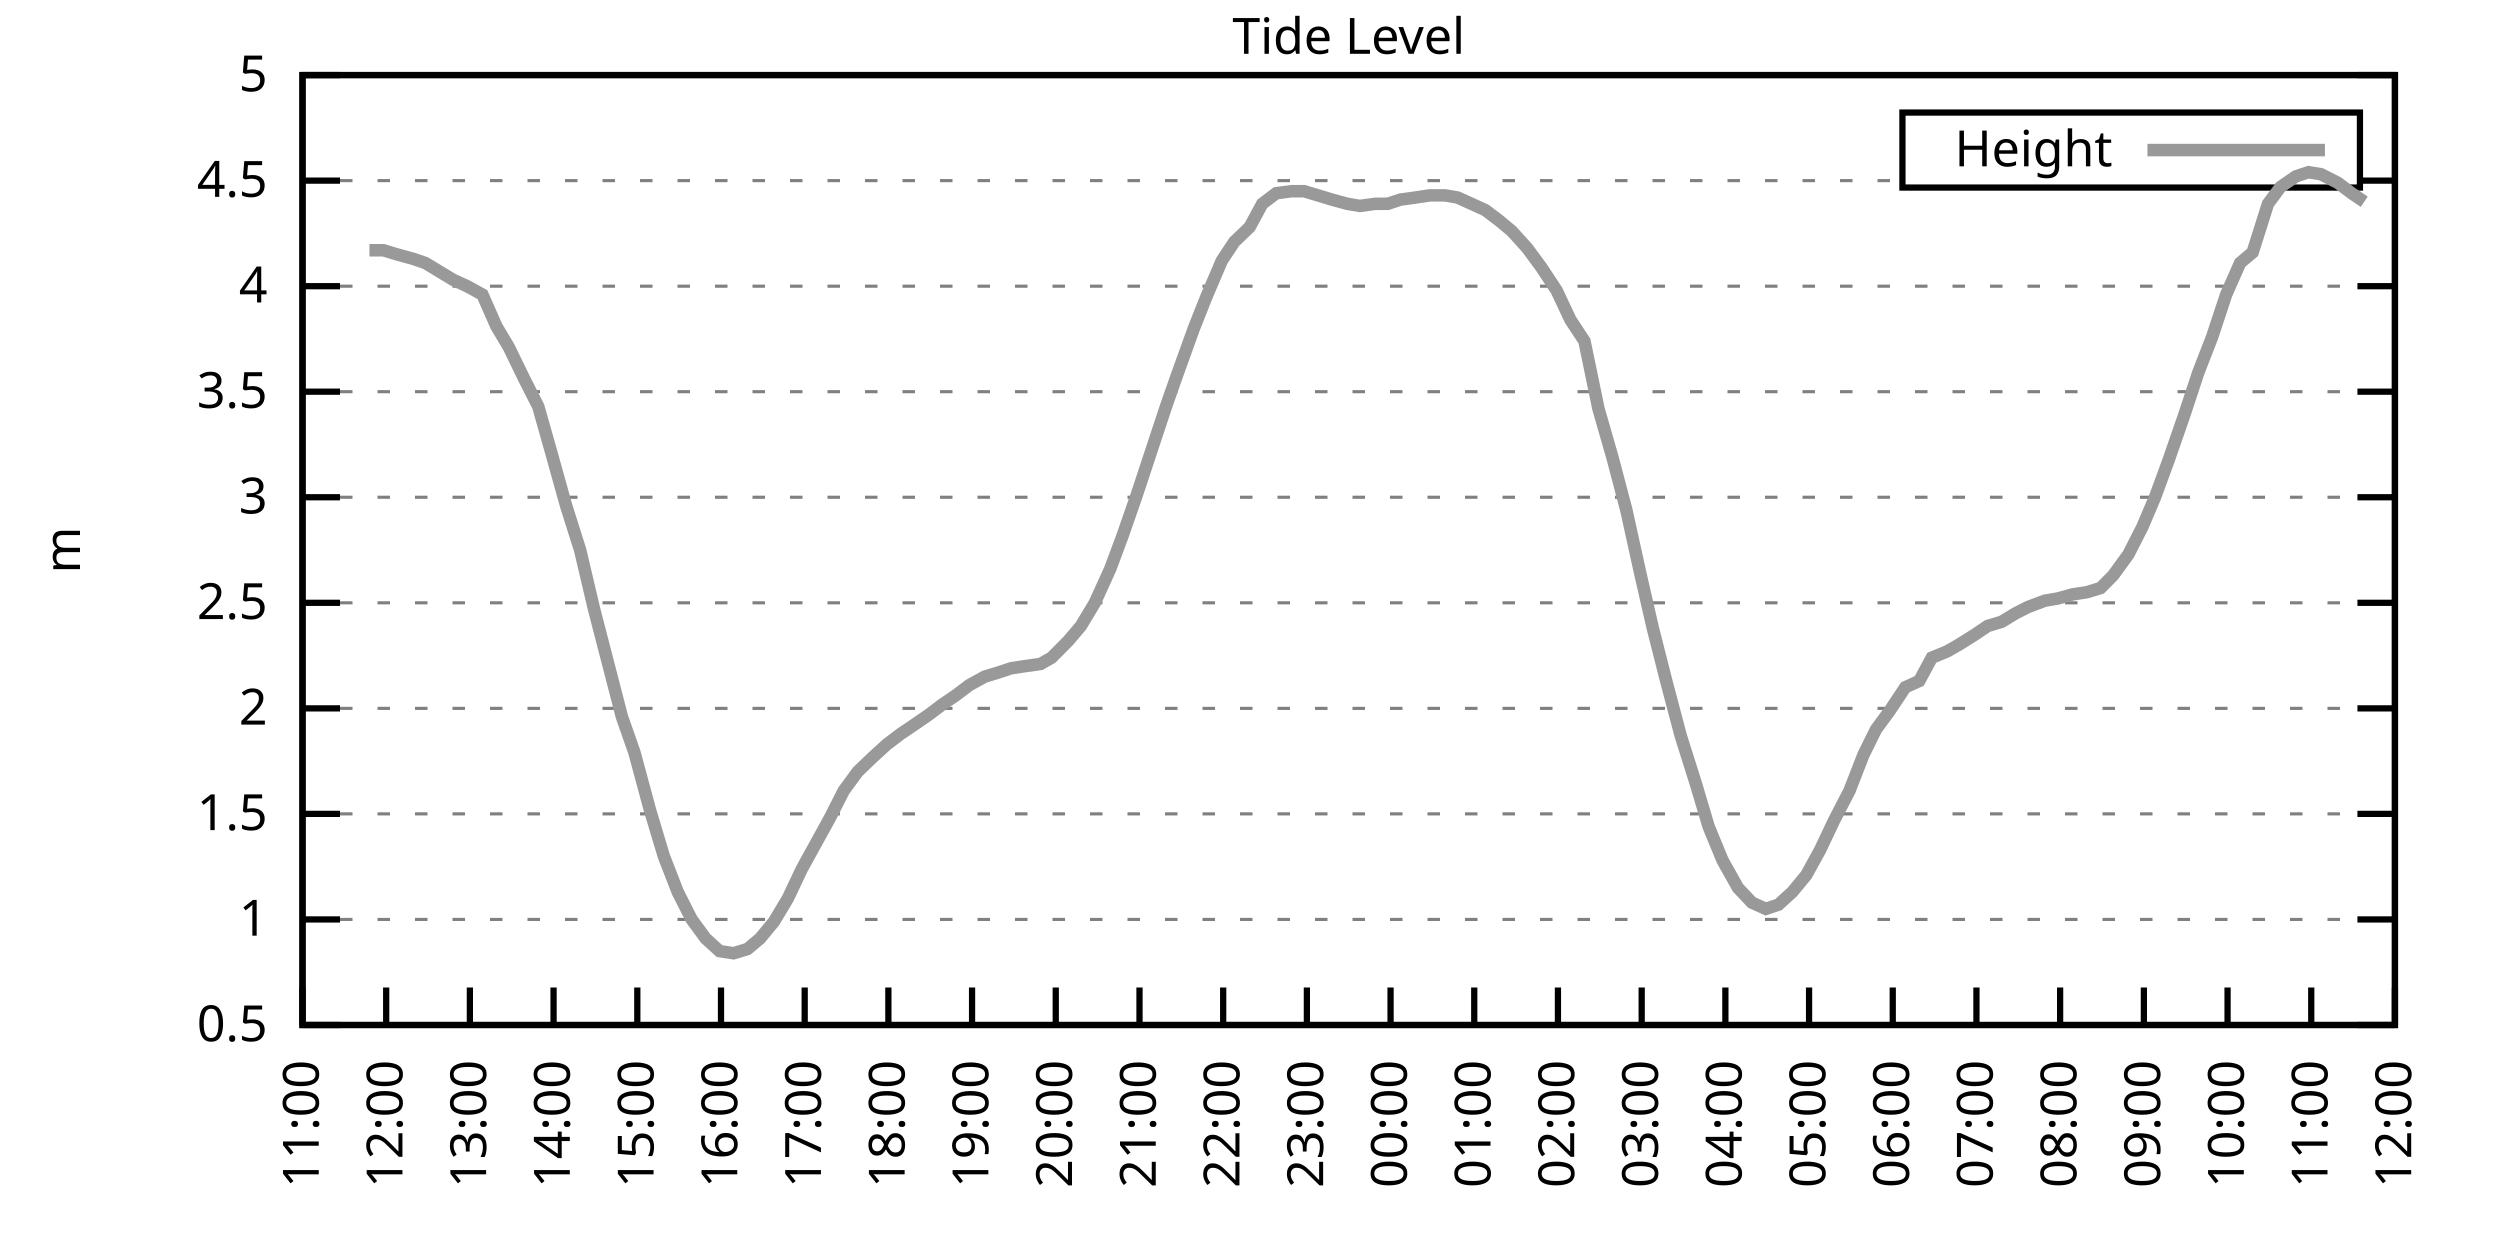
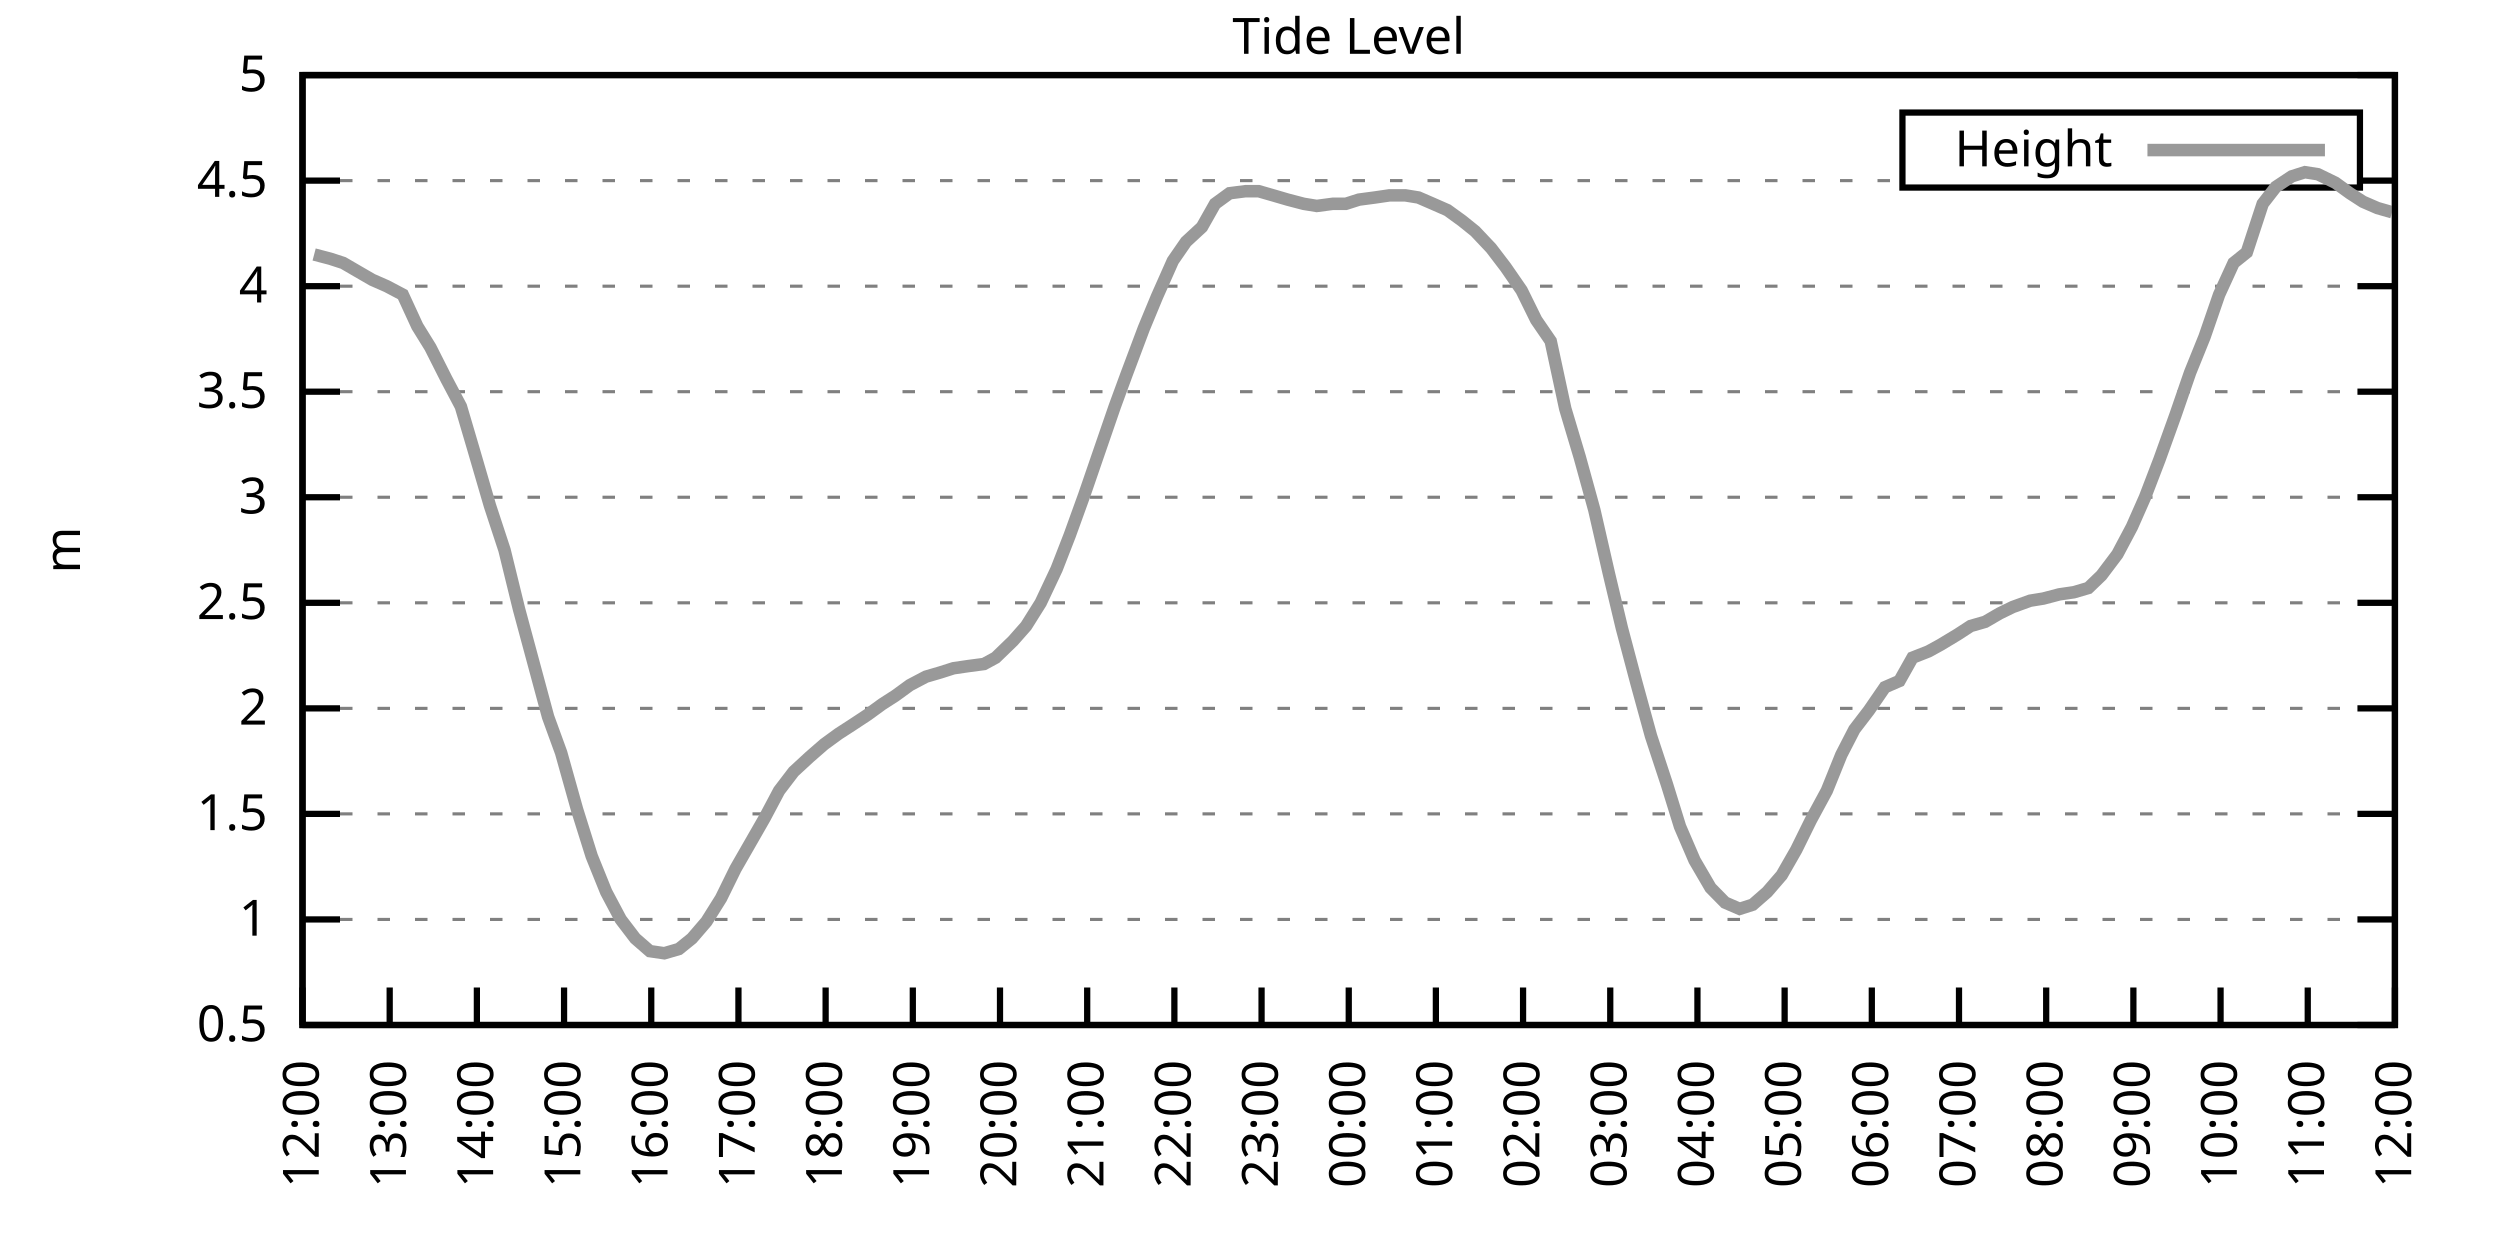
<svg xmlns="http://www.w3.org/2000/svg" xmlns:xlink="http://www.w3.org/1999/xlink" width="400" height="200" viewBox="0 0 400 200">
  <g id="gnuplot_canvas">
    <rect x="0" y="0" width="400" height="200" fill="none" />
    <defs>
      <circle id="gpDot" r="0.5" stroke-width="0.5" stroke="currentColor" />
      <path id="gpPt0" stroke-width="0.333" stroke="currentColor" d="M-1,0 h2 M0,-1 v2" />
      <path id="gpPt1" stroke-width="0.333" stroke="currentColor" d="M-1,-1 L1,1 M1,-1 L-1,1" />
      <path id="gpPt2" stroke-width="0.333" stroke="currentColor" d="M-1,0 L1,0 M0,-1 L0,1 M-1,-1 L1,1 M-1,1 L1,-1" />
      <rect id="gpPt3" stroke-width="0.333" stroke="currentColor" x="-1" y="-1" width="2" height="2" />
      <rect id="gpPt4" stroke-width="0.333" stroke="currentColor" fill="currentColor" x="-1" y="-1" width="2" height="2" />
      <circle id="gpPt5" stroke-width="0.333" stroke="currentColor" cx="0" cy="0" r="1" />
      <use xlink:href="#gpPt5" id="gpPt6" fill="currentColor" stroke="none" />
      <path id="gpPt7" stroke-width="0.333" stroke="currentColor" d="M0,-1.33 L-1.33,0.67 L1.33,0.67 z" />
      <use xlink:href="#gpPt7" id="gpPt8" fill="currentColor" stroke="none" />
      <use xlink:href="#gpPt7" id="gpPt9" stroke="currentColor" transform="rotate(180)" />
      <use xlink:href="#gpPt9" id="gpPt10" fill="currentColor" stroke="none" />
      <use xlink:href="#gpPt3" id="gpPt11" stroke="currentColor" transform="rotate(45)" />
      <use xlink:href="#gpPt11" id="gpPt12" fill="currentColor" stroke="none" />
      <path id="gpPt13" stroke-width="0.333" stroke="currentColor" d="M0,1.330 L1.265,0.411 L0.782,-1.067 L-0.782,-1.076 L-1.265,0.411 z" />
      <use xlink:href="#gpPt13" id="gpPt14" fill="currentColor" stroke="none" />
      <filter id="textbox" filterUnits="objectBoundingBox" x="0" y="0" height="1" width="1">
        <feFlood flood-color="white" flood-opacity="1" result="bgnd" />
        <feComposite in="SourceGraphic" in2="bgnd" operator="atop" />
      </filter>
      <filter id="greybox" filterUnits="objectBoundingBox" x="0" y="0" height="1" width="1">
        <feFlood flood-color="lightgrey" flood-opacity="1" result="grey" />
        <feComposite in="SourceGraphic" in2="grey" operator="atop" />
      </filter>
    </defs>
    <g fill="none" color="white" stroke="currentColor" stroke-width="1.00" stroke-linecap="butt" stroke-linejoin="miter">
</g>
    <g fill="none" color="black" stroke="currentColor" stroke-width="1.00" stroke-linecap="butt" stroke-linejoin="miter">
      <g stroke="none" shape-rendering="crispEdges">
        <polygon fill="rgb(255, 255, 255)" points="48.40,164.00 383.18,164.00 383.18,12.02 48.40,12.02 " />
      </g>
    </g>
    <g fill="none" color="black" stroke="currentColor" stroke-width="1.00" stroke-linecap="butt" stroke-linejoin="miter">
</g>
    <g fill="none" color="black" stroke="black" stroke-width="0.50" stroke-linecap="butt" stroke-linejoin="miter">
</g>
    <g fill="none" color="gray" stroke="currentColor" stroke-width="0.50" stroke-linecap="butt" stroke-linejoin="miter">
      <path stroke="gray" stroke-dasharray="2,4" class="gridline" d="M48.40,164.00 L383.19,164.00  " />
    </g>
    <g fill="none" color="gray" stroke="gray" stroke-width="1.00" stroke-linecap="butt" stroke-linejoin="miter">
</g>
    <g fill="none" color="black" stroke="currentColor" stroke-width="1.00" stroke-linecap="butt" stroke-linejoin="miter">
      <path stroke="black" d="M48.40,164.00 L54.40,164.00 M383.19,164.00 L377.19,164.00  " />
      <g transform="translate(42.80,166.60)" stroke="none" fill="black" font-family="Sans" font-size="8.00" text-anchor="end">
        <text>
          <tspan font-family="Sans"> 0.5</tspan>
        </text>
      </g>
    </g>
    <g fill="none" color="black" stroke="currentColor" stroke-width="1.00" stroke-linecap="butt" stroke-linejoin="miter">
</g>
    <g fill="none" color="black" stroke="black" stroke-width="0.50" stroke-linecap="butt" stroke-linejoin="miter">
</g>
    <g fill="none" color="gray" stroke="currentColor" stroke-width="0.50" stroke-linecap="butt" stroke-linejoin="miter">
      <path stroke="gray" stroke-dasharray="2,4" class="gridline" d="M48.40,147.11 L383.19,147.11  " />
    </g>
    <g fill="none" color="gray" stroke="gray" stroke-width="1.00" stroke-linecap="butt" stroke-linejoin="miter">
</g>
    <g fill="none" color="black" stroke="currentColor" stroke-width="1.00" stroke-linecap="butt" stroke-linejoin="miter">
      <path stroke="black" d="M48.40,147.11 L54.40,147.11 M383.19,147.11 L377.19,147.11  " />
      <g transform="translate(42.80,149.71)" stroke="none" fill="black" font-family="Sans" font-size="8.00" text-anchor="end">
        <text>
          <tspan font-family="Sans"> 1</tspan>
        </text>
      </g>
    </g>
    <g fill="none" color="black" stroke="currentColor" stroke-width="1.00" stroke-linecap="butt" stroke-linejoin="miter">
</g>
    <g fill="none" color="black" stroke="black" stroke-width="0.50" stroke-linecap="butt" stroke-linejoin="miter">
</g>
    <g fill="none" color="gray" stroke="currentColor" stroke-width="0.50" stroke-linecap="butt" stroke-linejoin="miter">
      <path stroke="gray" stroke-dasharray="2,4" class="gridline" d="M48.40,130.22 L383.19,130.22  " />
    </g>
    <g fill="none" color="gray" stroke="gray" stroke-width="1.00" stroke-linecap="butt" stroke-linejoin="miter">
</g>
    <g fill="none" color="black" stroke="currentColor" stroke-width="1.00" stroke-linecap="butt" stroke-linejoin="miter">
      <path stroke="black" d="M48.40,130.22 L54.40,130.22 M383.19,130.22 L377.19,130.22  " />
      <g transform="translate(42.80,132.82)" stroke="none" fill="black" font-family="Sans" font-size="8.00" text-anchor="end">
        <text>
          <tspan font-family="Sans"> 1.5</tspan>
        </text>
      </g>
    </g>
    <g fill="none" color="black" stroke="currentColor" stroke-width="1.00" stroke-linecap="butt" stroke-linejoin="miter">
</g>
    <g fill="none" color="black" stroke="black" stroke-width="0.50" stroke-linecap="butt" stroke-linejoin="miter">
</g>
    <g fill="none" color="gray" stroke="currentColor" stroke-width="0.50" stroke-linecap="butt" stroke-linejoin="miter">
      <path stroke="gray" stroke-dasharray="2,4" class="gridline" d="M48.40,113.34 L383.19,113.34  " />
    </g>
    <g fill="none" color="gray" stroke="gray" stroke-width="1.00" stroke-linecap="butt" stroke-linejoin="miter">
</g>
    <g fill="none" color="black" stroke="currentColor" stroke-width="1.00" stroke-linecap="butt" stroke-linejoin="miter">
      <path stroke="black" d="M48.40,113.34 L54.40,113.34 M383.19,113.34 L377.19,113.34  " />
      <g transform="translate(42.80,115.94)" stroke="none" fill="black" font-family="Sans" font-size="8.00" text-anchor="end">
        <text>
          <tspan font-family="Sans"> 2</tspan>
        </text>
      </g>
    </g>
    <g fill="none" color="black" stroke="currentColor" stroke-width="1.00" stroke-linecap="butt" stroke-linejoin="miter">
</g>
    <g fill="none" color="black" stroke="black" stroke-width="0.50" stroke-linecap="butt" stroke-linejoin="miter">
</g>
    <g fill="none" color="gray" stroke="currentColor" stroke-width="0.50" stroke-linecap="butt" stroke-linejoin="miter">
      <path stroke="gray" stroke-dasharray="2,4" class="gridline" d="M48.40,96.45 L383.19,96.45  " />
    </g>
    <g fill="none" color="gray" stroke="gray" stroke-width="1.00" stroke-linecap="butt" stroke-linejoin="miter">
</g>
    <g fill="none" color="black" stroke="currentColor" stroke-width="1.00" stroke-linecap="butt" stroke-linejoin="miter">
      <path stroke="black" d="M48.40,96.45 L54.40,96.45 M383.19,96.45 L377.19,96.45  " />
      <g transform="translate(42.80,99.05)" stroke="none" fill="black" font-family="Sans" font-size="8.00" text-anchor="end">
        <text>
          <tspan font-family="Sans"> 2.5</tspan>
        </text>
      </g>
    </g>
    <g fill="none" color="black" stroke="currentColor" stroke-width="1.00" stroke-linecap="butt" stroke-linejoin="miter">
</g>
    <g fill="none" color="black" stroke="black" stroke-width="0.50" stroke-linecap="butt" stroke-linejoin="miter">
</g>
    <g fill="none" color="gray" stroke="currentColor" stroke-width="0.50" stroke-linecap="butt" stroke-linejoin="miter">
      <path stroke="gray" stroke-dasharray="2,4" class="gridline" d="M48.40,79.56 L383.19,79.56  " />
    </g>
    <g fill="none" color="gray" stroke="gray" stroke-width="1.00" stroke-linecap="butt" stroke-linejoin="miter">
</g>
    <g fill="none" color="black" stroke="currentColor" stroke-width="1.00" stroke-linecap="butt" stroke-linejoin="miter">
      <path stroke="black" d="M48.40,79.56 L54.40,79.56 M383.19,79.56 L377.19,79.56  " />
      <g transform="translate(42.80,82.16)" stroke="none" fill="black" font-family="Sans" font-size="8.00" text-anchor="end">
        <text>
          <tspan font-family="Sans"> 3</tspan>
        </text>
      </g>
    </g>
    <g fill="none" color="black" stroke="currentColor" stroke-width="1.00" stroke-linecap="butt" stroke-linejoin="miter">
</g>
    <g fill="none" color="black" stroke="black" stroke-width="0.50" stroke-linecap="butt" stroke-linejoin="miter">
</g>
    <g fill="none" color="gray" stroke="currentColor" stroke-width="0.50" stroke-linecap="butt" stroke-linejoin="miter">
      <path stroke="gray" stroke-dasharray="2,4" class="gridline" d="M48.40,62.67 L383.19,62.67  " />
    </g>
    <g fill="none" color="gray" stroke="gray" stroke-width="1.00" stroke-linecap="butt" stroke-linejoin="miter">
</g>
    <g fill="none" color="black" stroke="currentColor" stroke-width="1.00" stroke-linecap="butt" stroke-linejoin="miter">
      <path stroke="black" d="M48.40,62.67 L54.40,62.67 M383.19,62.67 L377.19,62.67  " />
      <g transform="translate(42.80,65.27)" stroke="none" fill="black" font-family="Sans" font-size="8.00" text-anchor="end">
        <text>
          <tspan font-family="Sans"> 3.5</tspan>
        </text>
      </g>
    </g>
    <g fill="none" color="black" stroke="currentColor" stroke-width="1.00" stroke-linecap="butt" stroke-linejoin="miter">
</g>
    <g fill="none" color="black" stroke="black" stroke-width="0.50" stroke-linecap="butt" stroke-linejoin="miter">
</g>
    <g fill="none" color="gray" stroke="currentColor" stroke-width="0.50" stroke-linecap="butt" stroke-linejoin="miter">
      <path stroke="gray" stroke-dasharray="2,4" class="gridline" d="M48.40,45.79 L383.19,45.79  " />
    </g>
    <g fill="none" color="gray" stroke="gray" stroke-width="1.00" stroke-linecap="butt" stroke-linejoin="miter">
</g>
    <g fill="none" color="black" stroke="currentColor" stroke-width="1.00" stroke-linecap="butt" stroke-linejoin="miter">
      <path stroke="black" d="M48.40,45.79 L54.40,45.79 M383.19,45.79 L377.19,45.79  " />
      <g transform="translate(42.80,48.39)" stroke="none" fill="black" font-family="Sans" font-size="8.00" text-anchor="end">
        <text>
          <tspan font-family="Sans"> 4</tspan>
        </text>
      </g>
    </g>
    <g fill="none" color="black" stroke="currentColor" stroke-width="1.00" stroke-linecap="butt" stroke-linejoin="miter">
</g>
    <g fill="none" color="black" stroke="black" stroke-width="0.50" stroke-linecap="butt" stroke-linejoin="miter">
</g>
    <g fill="none" color="gray" stroke="currentColor" stroke-width="0.50" stroke-linecap="butt" stroke-linejoin="miter">
      <path stroke="gray" stroke-dasharray="2,4" class="gridline" d="M48.40,28.90 L304.39,28.90 M377.59,28.90 L383.19,28.90  " />
    </g>
    <g fill="none" color="gray" stroke="gray" stroke-width="1.00" stroke-linecap="butt" stroke-linejoin="miter">
</g>
    <g fill="none" color="black" stroke="currentColor" stroke-width="1.00" stroke-linecap="butt" stroke-linejoin="miter">
      <path stroke="black" d="M48.40,28.90 L54.40,28.90 M383.19,28.90 L377.19,28.90  " />
      <g transform="translate(42.80,31.50)" stroke="none" fill="black" font-family="Sans" font-size="8.00" text-anchor="end">
        <text>
          <tspan font-family="Sans"> 4.5</tspan>
        </text>
      </g>
    </g>
    <g fill="none" color="black" stroke="currentColor" stroke-width="1.00" stroke-linecap="butt" stroke-linejoin="miter">
</g>
    <g fill="none" color="black" stroke="black" stroke-width="0.50" stroke-linecap="butt" stroke-linejoin="miter">
</g>
    <g fill="none" color="gray" stroke="currentColor" stroke-width="0.50" stroke-linecap="butt" stroke-linejoin="miter">
      <path stroke="gray" stroke-dasharray="2,4" class="gridline" d="M48.40,12.01 L383.19,12.01  " />
    </g>
    <g fill="none" color="gray" stroke="gray" stroke-width="1.00" stroke-linecap="butt" stroke-linejoin="miter">
</g>
    <g fill="none" color="black" stroke="currentColor" stroke-width="1.00" stroke-linecap="butt" stroke-linejoin="miter">
      <path stroke="black" d="M48.40,12.01 L54.40,12.01 M383.19,12.01 L377.19,12.01  " />
      <g transform="translate(42.80,14.61)" stroke="none" fill="black" font-family="Sans" font-size="8.00" text-anchor="end">
        <text>
          <tspan font-family="Sans"> 5</tspan>
        </text>
      </g>
    </g>
    <g fill="none" color="black" stroke="currentColor" stroke-width="1.00" stroke-linecap="butt" stroke-linejoin="miter">
      <path stroke="black" d="M48.40,164.00 L48.40,158.00  " />
      <g transform="translate(51.00,169.60) rotate(270.00)" stroke="none" fill="black" font-family="Sans" font-size="8.00" text-anchor="end">
        <text>
-           <tspan font-family="Sans">11:00</tspan>
-         </text>
-       </g>
-     </g>
-     <g fill="none" color="black" stroke="currentColor" stroke-width="1.00" stroke-linecap="butt" stroke-linejoin="miter">
-       <path stroke="black" d="M61.79,164.00 L61.79,158.00  " />
-       <g transform="translate(64.39,169.60) rotate(270.00)" stroke="none" fill="black" font-family="Sans" font-size="8.00" text-anchor="end">
-         <text>
          <tspan font-family="Sans">12:00</tspan>
        </text>
      </g>
    </g>
    <g fill="none" color="black" stroke="currentColor" stroke-width="1.00" stroke-linecap="butt" stroke-linejoin="miter">
-       <path stroke="black" d="M75.18,164.00 L75.18,158.00  " />
-       <g transform="translate(77.78,169.60) rotate(270.00)" stroke="none" fill="black" font-family="Sans" font-size="8.00" text-anchor="end">
+       <path stroke="black" d="M62.35,164.00 L62.35,158.00  " />
+       <g transform="translate(64.95,169.60) rotate(270.00)" stroke="none" fill="black" font-family="Sans" font-size="8.00" text-anchor="end">
        <text>
          <tspan font-family="Sans">13:00</tspan>
        </text>
      </g>
    </g>
    <g fill="none" color="black" stroke="currentColor" stroke-width="1.00" stroke-linecap="butt" stroke-linejoin="miter">
-       <path stroke="black" d="M88.57,164.00 L88.57,158.00  " />
-       <g transform="translate(91.17,169.60) rotate(270.00)" stroke="none" fill="black" font-family="Sans" font-size="8.00" text-anchor="end">
+       <path stroke="black" d="M76.30,164.00 L76.30,158.00  " />
+       <g transform="translate(78.90,169.60) rotate(270.00)" stroke="none" fill="black" font-family="Sans" font-size="8.00" text-anchor="end">
        <text>
          <tspan font-family="Sans">14:00</tspan>
        </text>
      </g>
    </g>
    <g fill="none" color="black" stroke="currentColor" stroke-width="1.00" stroke-linecap="butt" stroke-linejoin="miter">
-       <path stroke="black" d="M101.97,164.00 L101.97,158.00  " />
-       <g transform="translate(104.57,169.60) rotate(270.00)" stroke="none" fill="black" font-family="Sans" font-size="8.00" text-anchor="end">
+       <path stroke="black" d="M90.25,164.00 L90.25,158.00  " />
+       <g transform="translate(92.85,169.60) rotate(270.00)" stroke="none" fill="black" font-family="Sans" font-size="8.00" text-anchor="end">
        <text>
          <tspan font-family="Sans">15:00</tspan>
        </text>
      </g>
    </g>
    <g fill="none" color="black" stroke="currentColor" stroke-width="1.00" stroke-linecap="butt" stroke-linejoin="miter">
-       <path stroke="black" d="M115.36,164.00 L115.36,158.00  " />
-       <g transform="translate(117.96,169.60) rotate(270.00)" stroke="none" fill="black" font-family="Sans" font-size="8.00" text-anchor="end">
+       <path stroke="black" d="M104.20,164.00 L104.20,158.00  " />
+       <g transform="translate(106.80,169.60) rotate(270.00)" stroke="none" fill="black" font-family="Sans" font-size="8.00" text-anchor="end">
        <text>
          <tspan font-family="Sans">16:00</tspan>
        </text>
      </g>
    </g>
    <g fill="none" color="black" stroke="currentColor" stroke-width="1.00" stroke-linecap="butt" stroke-linejoin="miter">
-       <path stroke="black" d="M128.75,164.00 L128.75,158.00  " />
-       <g transform="translate(131.35,169.60) rotate(270.00)" stroke="none" fill="black" font-family="Sans" font-size="8.00" text-anchor="end">
+       <path stroke="black" d="M118.15,164.00 L118.15,158.00  " />
+       <g transform="translate(120.75,169.60) rotate(270.00)" stroke="none" fill="black" font-family="Sans" font-size="8.00" text-anchor="end">
        <text>
          <tspan font-family="Sans">17:00</tspan>
        </text>
      </g>
    </g>
    <g fill="none" color="black" stroke="currentColor" stroke-width="1.00" stroke-linecap="butt" stroke-linejoin="miter">
-       <path stroke="black" d="M142.14,164.00 L142.14,158.00  " />
-       <g transform="translate(144.74,169.60) rotate(270.00)" stroke="none" fill="black" font-family="Sans" font-size="8.00" text-anchor="end">
+       <path stroke="black" d="M132.10,164.00 L132.10,158.00  " />
+       <g transform="translate(134.70,169.60) rotate(270.00)" stroke="none" fill="black" font-family="Sans" font-size="8.00" text-anchor="end">
        <text>
          <tspan font-family="Sans">18:00</tspan>
        </text>
      </g>
    </g>
    <g fill="none" color="black" stroke="currentColor" stroke-width="1.00" stroke-linecap="butt" stroke-linejoin="miter">
-       <path stroke="black" d="M155.53,164.00 L155.53,158.00  " />
-       <g transform="translate(158.13,169.60) rotate(270.00)" stroke="none" fill="black" font-family="Sans" font-size="8.00" text-anchor="end">
+       <path stroke="black" d="M146.05,164.00 L146.05,158.00  " />
+       <g transform="translate(148.65,169.60) rotate(270.00)" stroke="none" fill="black" font-family="Sans" font-size="8.00" text-anchor="end">
        <text>
          <tspan font-family="Sans">19:00</tspan>
        </text>
      </g>
    </g>
    <g fill="none" color="black" stroke="currentColor" stroke-width="1.00" stroke-linecap="butt" stroke-linejoin="miter">
-       <path stroke="black" d="M168.92,164.00 L168.92,158.00  " />
-       <g transform="translate(171.52,169.60) rotate(270.00)" stroke="none" fill="black" font-family="Sans" font-size="8.00" text-anchor="end">
+       <path stroke="black" d="M160.00,164.00 L160.00,158.00  " />
+       <g transform="translate(162.60,169.60) rotate(270.00)" stroke="none" fill="black" font-family="Sans" font-size="8.00" text-anchor="end">
        <text>
          <tspan font-family="Sans">20:00</tspan>
        </text>
      </g>
    </g>
    <g fill="none" color="black" stroke="currentColor" stroke-width="1.00" stroke-linecap="butt" stroke-linejoin="miter">
-       <path stroke="black" d="M182.32,164.00 L182.32,158.00  " />
-       <g transform="translate(184.92,169.60) rotate(270.00)" stroke="none" fill="black" font-family="Sans" font-size="8.00" text-anchor="end">
+       <path stroke="black" d="M173.95,164.00 L173.95,158.00  " />
+       <g transform="translate(176.55,169.60) rotate(270.00)" stroke="none" fill="black" font-family="Sans" font-size="8.00" text-anchor="end">
        <text>
          <tspan font-family="Sans">21:00</tspan>
        </text>
      </g>
    </g>
    <g fill="none" color="black" stroke="currentColor" stroke-width="1.00" stroke-linecap="butt" stroke-linejoin="miter">
-       <path stroke="black" d="M195.71,164.00 L195.71,158.00  " />
-       <g transform="translate(198.31,169.60) rotate(270.00)" stroke="none" fill="black" font-family="Sans" font-size="8.00" text-anchor="end">
+       <path stroke="black" d="M187.90,164.00 L187.90,158.00  " />
+       <g transform="translate(190.50,169.60) rotate(270.00)" stroke="none" fill="black" font-family="Sans" font-size="8.00" text-anchor="end">
        <text>
          <tspan font-family="Sans">22:00</tspan>
        </text>
      </g>
    </g>
    <g fill="none" color="black" stroke="currentColor" stroke-width="1.00" stroke-linecap="butt" stroke-linejoin="miter">
-       <path stroke="black" d="M209.10,164.00 L209.10,158.00  " />
-       <g transform="translate(211.70,169.60) rotate(270.00)" stroke="none" fill="black" font-family="Sans" font-size="8.00" text-anchor="end">
+       <path stroke="black" d="M201.85,164.00 L201.85,158.00  " />
+       <g transform="translate(204.45,169.60) rotate(270.00)" stroke="none" fill="black" font-family="Sans" font-size="8.00" text-anchor="end">
        <text>
          <tspan font-family="Sans">23:00</tspan>
        </text>
      </g>
    </g>
    <g fill="none" color="black" stroke="currentColor" stroke-width="1.00" stroke-linecap="butt" stroke-linejoin="miter">
-       <path stroke="black" d="M222.49,164.00 L222.49,158.00  " />
-       <g transform="translate(225.09,169.60) rotate(270.00)" stroke="none" fill="black" font-family="Sans" font-size="8.00" text-anchor="end">
+       <path stroke="black" d="M215.80,164.00 L215.80,158.00  " />
+       <g transform="translate(218.40,169.60) rotate(270.00)" stroke="none" fill="black" font-family="Sans" font-size="8.00" text-anchor="end">
        <text>
          <tspan font-family="Sans">00:00</tspan>
        </text>
      </g>
    </g>
    <g fill="none" color="black" stroke="currentColor" stroke-width="1.00" stroke-linecap="butt" stroke-linejoin="miter">
-       <path stroke="black" d="M235.88,164.00 L235.88,158.00  " />
-       <g transform="translate(238.48,169.60) rotate(270.00)" stroke="none" fill="black" font-family="Sans" font-size="8.00" text-anchor="end">
+       <path stroke="black" d="M229.74,164.00 L229.74,158.00  " />
+       <g transform="translate(232.34,169.60) rotate(270.00)" stroke="none" fill="black" font-family="Sans" font-size="8.00" text-anchor="end">
        <text>
          <tspan font-family="Sans">01:00</tspan>
        </text>
      </g>
    </g>
    <g fill="none" color="black" stroke="currentColor" stroke-width="1.00" stroke-linecap="butt" stroke-linejoin="miter">
-       <path stroke="black" d="M249.27,164.00 L249.27,158.00  " />
-       <g transform="translate(251.87,169.60) rotate(270.00)" stroke="none" fill="black" font-family="Sans" font-size="8.00" text-anchor="end">
+       <path stroke="black" d="M243.69,164.00 L243.69,158.00  " />
+       <g transform="translate(246.29,169.60) rotate(270.00)" stroke="none" fill="black" font-family="Sans" font-size="8.00" text-anchor="end">
        <text>
          <tspan font-family="Sans">02:00</tspan>
        </text>
      </g>
    </g>
    <g fill="none" color="black" stroke="currentColor" stroke-width="1.00" stroke-linecap="butt" stroke-linejoin="miter">
-       <path stroke="black" d="M262.67,164.00 L262.67,158.00  " />
-       <g transform="translate(265.27,169.60) rotate(270.00)" stroke="none" fill="black" font-family="Sans" font-size="8.00" text-anchor="end">
+       <path stroke="black" d="M257.64,164.00 L257.64,158.00  " />
+       <g transform="translate(260.24,169.60) rotate(270.00)" stroke="none" fill="black" font-family="Sans" font-size="8.00" text-anchor="end">
        <text>
          <tspan font-family="Sans">03:00</tspan>
        </text>
      </g>
    </g>
    <g fill="none" color="black" stroke="currentColor" stroke-width="1.00" stroke-linecap="butt" stroke-linejoin="miter">
-       <path stroke="black" d="M276.06,164.00 L276.06,158.00  " />
-       <g transform="translate(278.66,169.60) rotate(270.00)" stroke="none" fill="black" font-family="Sans" font-size="8.00" text-anchor="end">
+       <path stroke="black" d="M271.59,164.00 L271.59,158.00  " />
+       <g transform="translate(274.19,169.60) rotate(270.00)" stroke="none" fill="black" font-family="Sans" font-size="8.00" text-anchor="end">
        <text>
          <tspan font-family="Sans">04:00</tspan>
        </text>
      </g>
    </g>
    <g fill="none" color="black" stroke="currentColor" stroke-width="1.00" stroke-linecap="butt" stroke-linejoin="miter">
-       <path stroke="black" d="M289.45,164.00 L289.45,158.00  " />
-       <g transform="translate(292.05,169.60) rotate(270.00)" stroke="none" fill="black" font-family="Sans" font-size="8.00" text-anchor="end">
+       <path stroke="black" d="M285.54,164.00 L285.54,158.00  " />
+       <g transform="translate(288.14,169.60) rotate(270.00)" stroke="none" fill="black" font-family="Sans" font-size="8.00" text-anchor="end">
        <text>
          <tspan font-family="Sans">05:00</tspan>
        </text>
      </g>
    </g>
    <g fill="none" color="black" stroke="currentColor" stroke-width="1.00" stroke-linecap="butt" stroke-linejoin="miter">
-       <path stroke="black" d="M302.84,164.00 L302.84,158.00  " />
-       <g transform="translate(305.44,169.60) rotate(270.00)" stroke="none" fill="black" font-family="Sans" font-size="8.00" text-anchor="end">
+       <path stroke="black" d="M299.49,164.00 L299.49,158.00  " />
+       <g transform="translate(302.09,169.60) rotate(270.00)" stroke="none" fill="black" font-family="Sans" font-size="8.00" text-anchor="end">
        <text>
          <tspan font-family="Sans">06:00</tspan>
        </text>
      </g>
    </g>
    <g fill="none" color="black" stroke="currentColor" stroke-width="1.00" stroke-linecap="butt" stroke-linejoin="miter">
-       <path stroke="black" d="M316.23,164.00 L316.23,158.00  " />
-       <g transform="translate(318.83,169.60) rotate(270.00)" stroke="none" fill="black" font-family="Sans" font-size="8.00" text-anchor="end">
+       <path stroke="black" d="M313.44,164.00 L313.44,158.00  " />
+       <g transform="translate(316.04,169.60) rotate(270.00)" stroke="none" fill="black" font-family="Sans" font-size="8.00" text-anchor="end">
        <text>
          <tspan font-family="Sans">07:00</tspan>
        </text>
      </g>
    </g>
    <g fill="none" color="black" stroke="currentColor" stroke-width="1.00" stroke-linecap="butt" stroke-linejoin="miter">
-       <path stroke="black" d="M329.62,164.00 L329.62,158.00  " />
-       <g transform="translate(332.22,169.60) rotate(270.00)" stroke="none" fill="black" font-family="Sans" font-size="8.00" text-anchor="end">
+       <path stroke="black" d="M327.39,164.00 L327.39,158.00  " />
+       <g transform="translate(329.99,169.60) rotate(270.00)" stroke="none" fill="black" font-family="Sans" font-size="8.00" text-anchor="end">
        <text>
          <tspan font-family="Sans">08:00</tspan>
        </text>
      </g>
    </g>
    <g fill="none" color="black" stroke="currentColor" stroke-width="1.00" stroke-linecap="butt" stroke-linejoin="miter">
-       <path stroke="black" d="M343.02,164.00 L343.02,158.00  " />
-       <g transform="translate(345.62,169.60) rotate(270.00)" stroke="none" fill="black" font-family="Sans" font-size="8.00" text-anchor="end">
+       <path stroke="black" d="M341.34,164.00 L341.34,158.00  " />
+       <g transform="translate(343.94,169.60) rotate(270.00)" stroke="none" fill="black" font-family="Sans" font-size="8.00" text-anchor="end">
        <text>
          <tspan font-family="Sans">09:00</tspan>
        </text>
      </g>
    </g>
    <g fill="none" color="black" stroke="currentColor" stroke-width="1.00" stroke-linecap="butt" stroke-linejoin="miter">
-       <path stroke="black" d="M356.41,164.00 L356.41,158.00  " />
-       <g transform="translate(359.01,169.60) rotate(270.00)" stroke="none" fill="black" font-family="Sans" font-size="8.00" text-anchor="end">
+       <path stroke="black" d="M355.29,164.00 L355.29,158.00  " />
+       <g transform="translate(357.89,169.60) rotate(270.00)" stroke="none" fill="black" font-family="Sans" font-size="8.00" text-anchor="end">
        <text>
          <tspan font-family="Sans">10:00</tspan>
        </text>
      </g>
    </g>
    <g fill="none" color="black" stroke="currentColor" stroke-width="1.00" stroke-linecap="butt" stroke-linejoin="miter">
-       <path stroke="black" d="M369.80,164.00 L369.80,158.00  " />
-       <g transform="translate(372.40,169.60) rotate(270.00)" stroke="none" fill="black" font-family="Sans" font-size="8.00" text-anchor="end">
+       <path stroke="black" d="M369.24,164.00 L369.24,158.00  " />
+       <g transform="translate(371.84,169.60) rotate(270.00)" stroke="none" fill="black" font-family="Sans" font-size="8.00" text-anchor="end">
        <text>
          <tspan font-family="Sans">11:00</tspan>
        </text>
      </g>
    </g>
    <g fill="none" color="black" stroke="currentColor" stroke-width="1.00" stroke-linecap="butt" stroke-linejoin="miter">
      <path stroke="black" d="M383.19,164.00 L383.19,158.00  " />
      <g transform="translate(385.79,169.60) rotate(270.00)" stroke="none" fill="black" font-family="Sans" font-size="8.00" text-anchor="end">
        <text>
          <tspan font-family="Sans">12:00</tspan>
        </text>
      </g>
    </g>
    <g fill="none" color="black" stroke="currentColor" stroke-width="1.00" stroke-linecap="butt" stroke-linejoin="miter">
</g>
    <g fill="none" color="black" stroke="currentColor" stroke-width="1.00" stroke-linecap="butt" stroke-linejoin="miter">
      <path stroke="black" d="M48.40,12.01 L48.40,164.00 L383.19,164.00 L383.19,12.01 L48.40,12.01 Z  " />
    </g>
    <g fill="none" color="black" stroke="currentColor" stroke-width="1.00" stroke-linecap="butt" stroke-linejoin="miter">
</g>
    <g fill="none" color="black" stroke="currentColor" stroke-width="1.00" stroke-linecap="butt" stroke-linejoin="miter">
      <path stroke="black" d="M304.39,30.01 L304.39,18.01 L377.59,18.01 L377.59,30.01 L304.39,30.01 Z  " />
    </g>
    <g id="Tide_level_plot_1">
      <g fill="none" color="white" stroke="black" stroke-width="2.00" stroke-linecap="butt" stroke-linejoin="miter">
</g>
      <g fill="none" color="black" stroke="currentColor" stroke-width="2.00" stroke-linecap="butt" stroke-linejoin="miter">
        <g transform="translate(337.99,26.61)" stroke="none" fill="black" font-family="Sans" font-size="8.00" text-anchor="end">
          <text>
            <tspan font-family="Sans">Height</tspan>
          </text>
        </g>
      </g>
      <g fill="none" color="black" stroke="currentColor" stroke-width="2.00" stroke-linecap="butt" stroke-linejoin="miter">
-         <path stroke="rgb(153, 153, 153)" d="M343.59,24.01 L371.99,24.01 M59.11,40.04 L61.35,40.04 L63.58,40.72 L66.03,41.39 L68.04,42.07 L70.27,43.42   L72.50,44.77 L74.74,45.79 L77.19,47.14 L79.42,52.20 L81.43,55.58 L83.89,60.65 L86.12,65.04 L88.13,72.13   L90.58,80.91 L92.82,88.00 L95.05,97.46 L99.51,114.69 L101.52,120.43 L103.98,129.55 L106.21,136.98 L108.44,142.72   L110.67,147.11 L112.90,150.15 L115.13,152.18 L117.37,152.52 L119.60,151.84 L121.61,150.15 L123.84,147.45 L126.07,143.73   L128.30,139.01 L130.54,134.95 L132.77,130.90 L135.00,126.51 L137.23,123.47 L139.69,121.11 L141.92,119.08 L144.15,117.39   L146.16,116.04 L148.61,114.35 L150.85,112.66 L152.85,111.31 L155.09,109.62 L157.54,108.27 L159.77,107.59 L161.78,106.92   L164.01,106.58 L166.47,106.24 L168.25,105.23 L170.93,102.53 L172.94,100.16 L175.17,96.45 L177.63,91.04 L179.64,85.64   L181.87,79.22 L183.88,73.14 L186.56,65.04 L188.34,59.97 L191.02,52.54 L193.03,47.47 L195.48,41.73 L197.49,38.69   L199.95,36.33 L201.96,32.61 L204.19,30.92 L206.64,30.59 L208.65,30.59 L210.88,31.26 L213.12,31.94 L215.57,32.61   L217.58,32.95 L220.04,32.61 L222.04,32.61 L224.05,31.94 L226.51,31.60 L228.74,31.26 L231.20,31.26 L233.20,31.60   L235.44,32.61 L237.67,33.63 L239.90,35.32 L241.91,37.00 L244.36,39.71 L246.60,42.75 L249.05,46.46 L251.28,51.19   L253.51,54.57 L255.75,65.38 L257.98,73.14 L260.21,81.59 L262.44,91.72 L264.45,100.50 L266.68,109.28 L268.92,117.73   L271.37,125.50 L273.38,132.25 L275.61,137.66 L278.07,142.05 L280.30,144.41 L282.53,145.42 L284.54,144.75 L286.77,142.72   L289.00,140.02 L291.23,135.97 L293.47,131.24 L295.92,126.51 L298.15,120.77 L300.16,116.71 L302.39,113.67 L304.85,109.96   L307.08,108.95 L309.09,105.23 L311.54,104.22 L313.33,103.20 L316.01,101.52 L318.02,100.16 L320.25,99.49 L322.48,98.14   L324.49,97.12 L327.17,96.11 L329.18,95.77 L331.63,95.10 L333.86,94.76 L336.10,94.08 L338.10,92.06 L340.56,88.68   L342.79,84.29 L344.80,79.56 L347.03,73.48 L349.49,66.39 L351.72,59.63 L353.95,53.89 L356.18,47.14 L358.42,42.07   L360.42,40.38 L362.88,32.61 L364.89,29.91 L367.34,28.22 L369.35,27.55 L371.36,27.88 L374.04,29.24 L376.27,30.92   L378.28,32.28  " />
+         <path stroke="rgb(153, 153, 153)" d="M343.59,24.01 L371.99,24.01 M50.26,40.72 L52.82,41.39 L54.91,42.07 L57.23,43.42 L59.56,44.77 L61.88,45.79   L64.44,47.14 L66.77,52.20 L68.86,55.58 L71.42,60.65 L73.74,65.04 L75.83,72.13 L78.39,80.91 L80.72,88.00   L83.04,97.46 L87.69,114.69 L89.78,120.43 L92.34,129.55 L94.67,136.98 L96.99,142.72 L99.32,147.11 L101.64,150.15   L103.97,152.18 L106.29,152.52 L108.62,151.84 L110.71,150.15 L113.03,147.45 L115.36,143.73 L117.68,139.01 L120.01,134.95   L122.33,130.90 L124.66,126.51 L126.98,123.47 L129.54,121.11 L131.87,119.08 L134.19,117.39 L136.28,116.04 L138.84,114.35   L141.16,112.66 L143.26,111.31 L145.58,109.62 L148.14,108.27 L150.46,107.59 L152.56,106.92 L154.88,106.58 L157.44,106.24   L159.30,105.23 L162.09,102.53 L164.18,100.16 L166.51,96.45 L169.06,91.04 L171.16,85.64 L173.48,79.22 L175.57,73.14   L178.36,65.04 L180.22,59.97 L183.01,52.54 L185.11,47.47 L187.66,41.73 L189.76,38.69 L192.31,36.33 L194.41,32.61   L196.73,30.92 L199.29,30.59 L201.38,30.59 L203.71,31.26 L206.03,31.94 L208.59,32.61 L210.68,32.95 L213.24,32.61   L215.33,32.61 L217.42,31.94 L219.98,31.60 L222.30,31.26 L224.86,31.26 L226.95,31.60 L229.28,32.61 L231.60,33.63   L233.93,35.32 L236.02,37.00 L238.58,39.71 L240.90,42.75 L243.46,46.46 L245.79,51.19 L248.11,54.57 L250.44,65.38   L252.76,73.14 L255.09,81.59 L257.41,91.72 L259.50,100.50 L261.83,109.28 L264.15,117.73 L266.71,125.50 L268.80,132.25   L271.13,137.66 L273.69,142.05 L276.01,144.41 L278.34,145.42 L280.43,144.75 L282.75,142.72 L285.08,140.02 L287.40,135.97   L289.73,131.24 L292.29,126.51 L294.61,120.77 L296.70,116.71 L299.03,113.67 L301.58,109.96 L303.91,108.95 L306.00,105.23   L308.56,104.22 L310.42,103.20 L313.21,101.52 L315.30,100.16 L317.63,99.49 L319.95,98.14 L322.04,97.12 L324.83,96.11   L326.93,95.77 L329.48,95.10 L331.81,94.76 L334.13,94.08 L336.23,92.06 L338.78,88.68 L341.11,84.29 L343.20,79.56   L345.53,73.48 L348.08,66.39 L350.41,59.63 L352.73,53.89 L355.06,47.14 L357.38,42.07 L359.48,40.38 L362.03,32.61   L364.13,29.91 L366.68,28.22 L368.78,27.55 L370.87,27.88 L373.66,29.24 L375.98,30.92 L378.08,32.28 L380.40,33.29   L382.73,33.96  " />
      </g>
    </g>
    <g fill="none" color="black" stroke="currentColor" stroke-width="2.00" stroke-linecap="butt" stroke-linejoin="miter">
</g>
    <g fill="none" color="black" stroke="black" stroke-width="1.00" stroke-linecap="butt" stroke-linejoin="miter">
</g>
    <g fill="none" color="black" stroke="currentColor" stroke-width="1.00" stroke-linecap="butt" stroke-linejoin="miter">
      <path stroke="black" d="M48.40,12.01 L48.40,164.00 L383.19,164.00 L383.19,12.01 L48.40,12.01 Z  " />
      <g transform="translate(12.80,88.01) rotate(270.00)" stroke="none" fill="black" font-family="Sans" font-size="8.00" text-anchor="middle">
        <text>
          <tspan font-family="Sans">m</tspan>
        </text>
      </g>
    </g>
    <g fill="none" color="black" stroke="currentColor" stroke-width="1.00" stroke-linecap="butt" stroke-linejoin="miter">
</g>
    <g fill="none" color="black" stroke="currentColor" stroke-width="1.00" stroke-linecap="butt" stroke-linejoin="miter">
      <g transform="translate(215.79,8.61)" stroke="none" fill="black" font-family="Sans" font-size="8.00" text-anchor="middle">
        <text>
          <tspan font-family="Sans">Tide Level</tspan>
        </text>
      </g>
    </g>
    <g fill="none" color="black" stroke="currentColor" stroke-width="1.00" stroke-linecap="butt" stroke-linejoin="miter">
</g>
  </g>
</svg>
